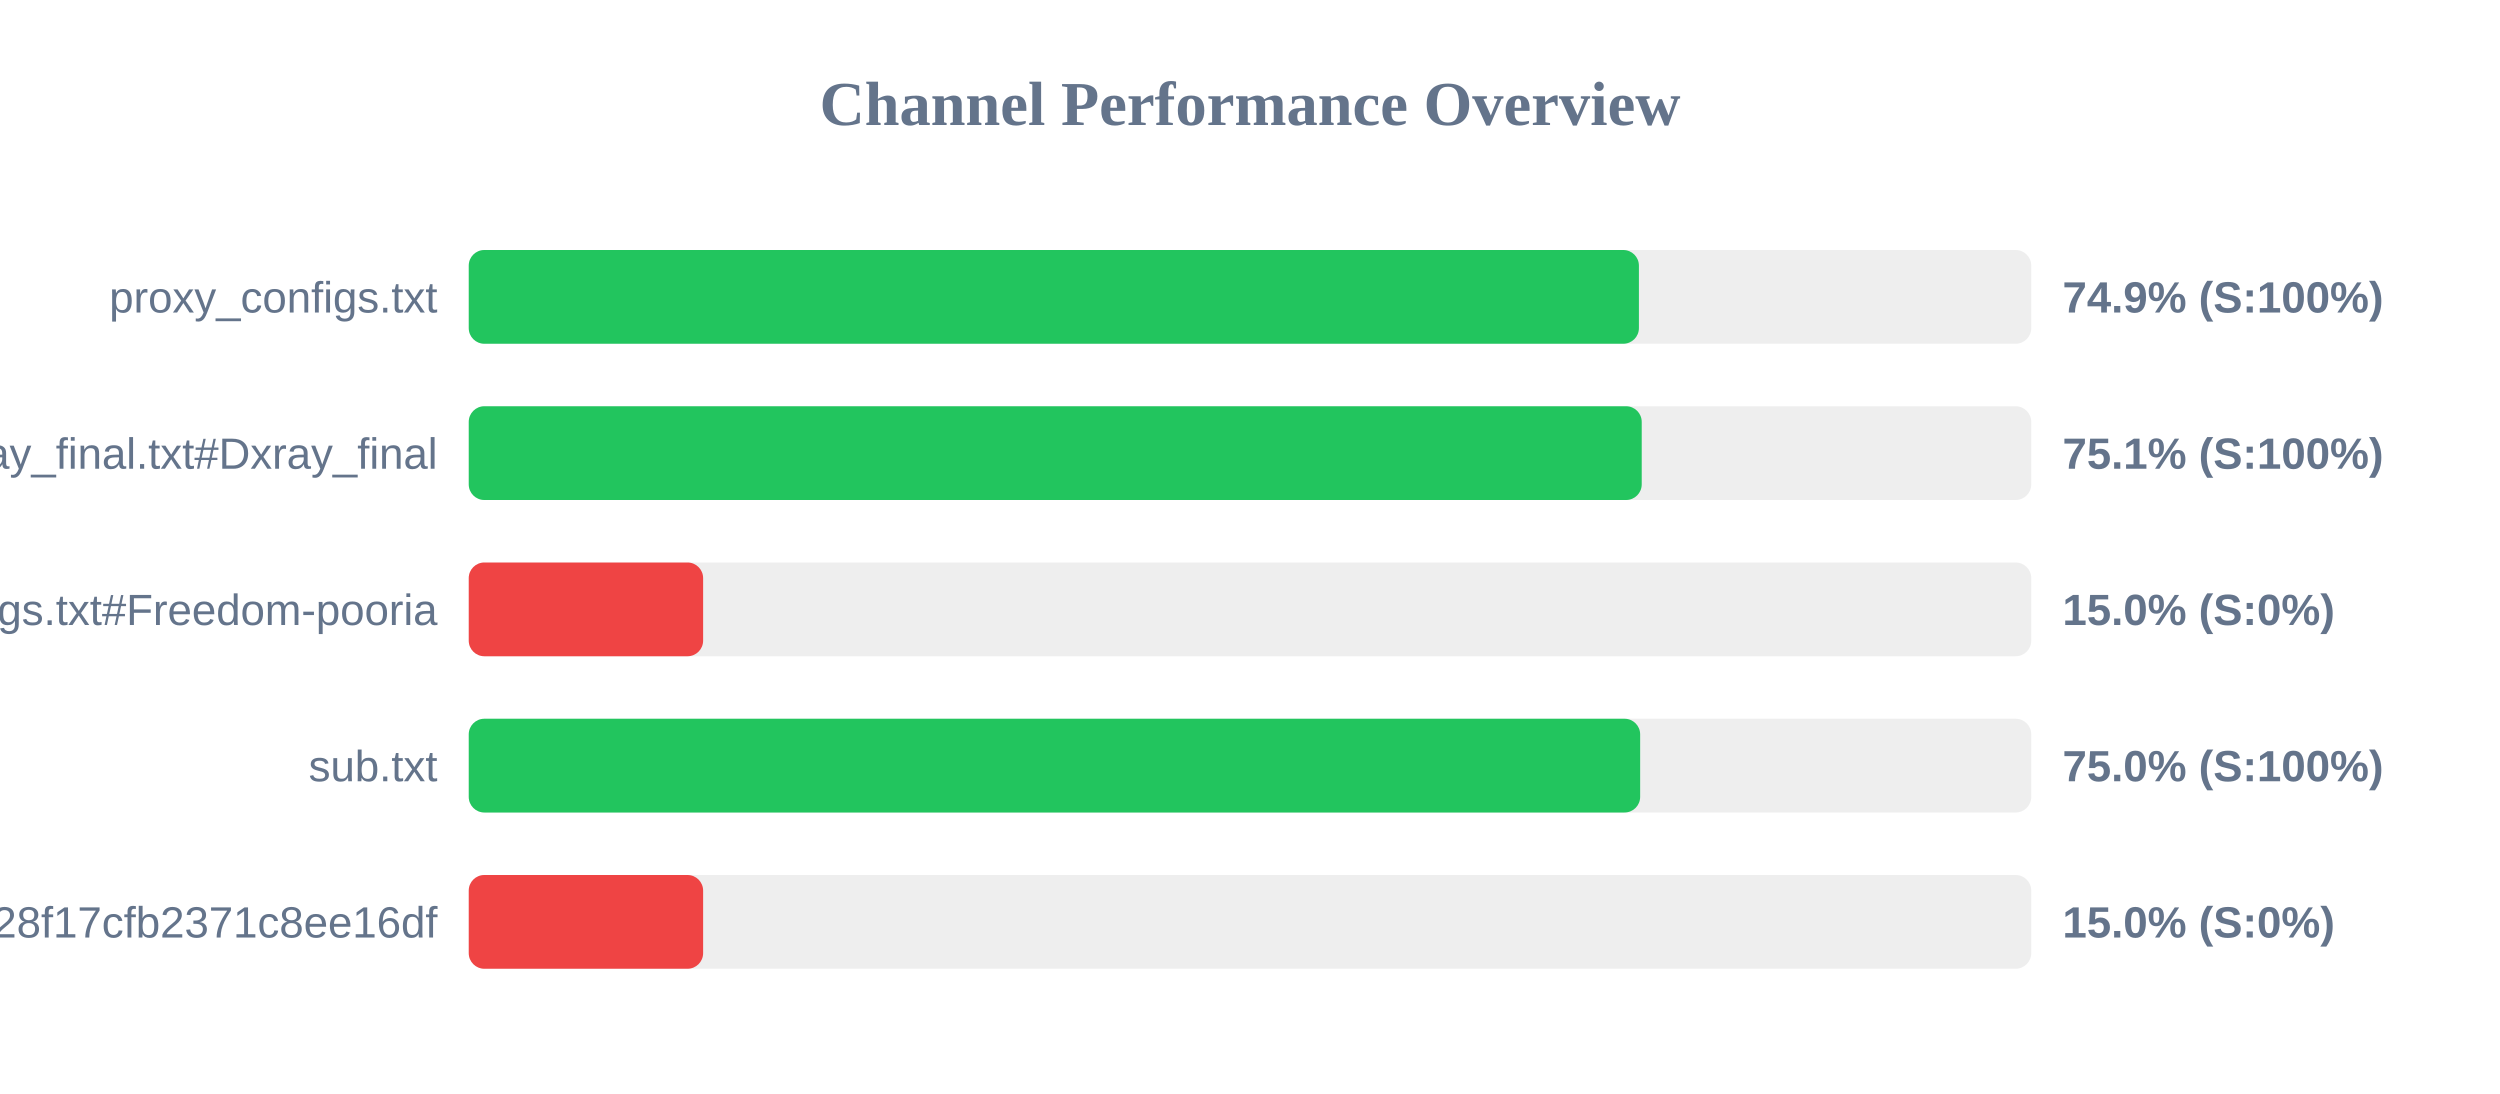
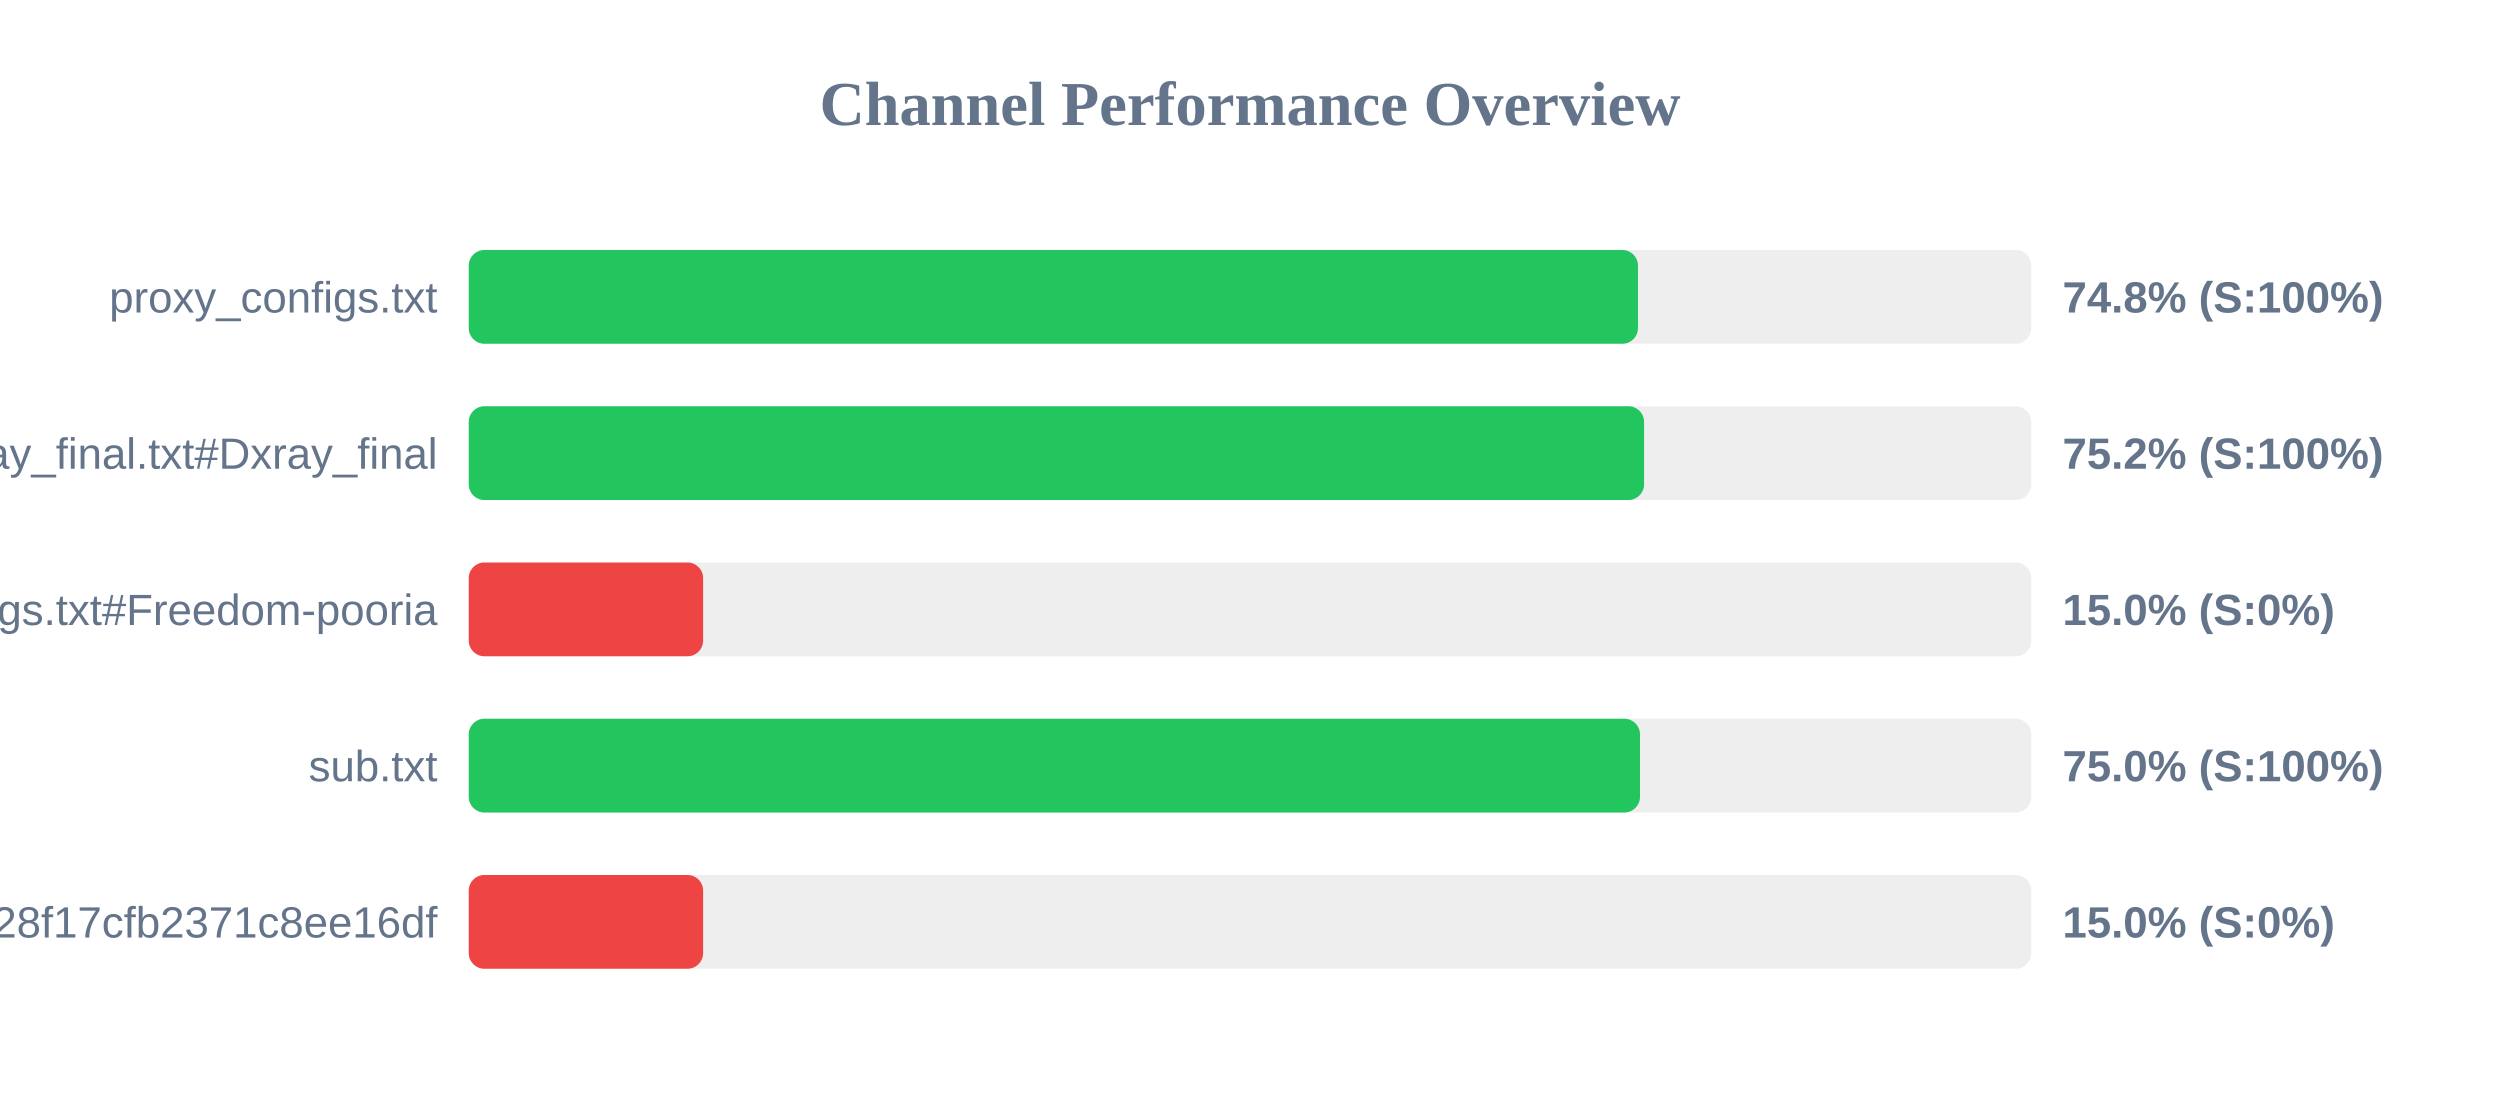
<svg xmlns="http://www.w3.org/2000/svg" width="800" height="350" version="1.1">
  <style>
        .row { font: 14px Arial; fill: #64748b; }
        .score { font: bold 14px Arial; fill: #64748b; }
    </style>
  <text x="400" y="40" text-anchor="middle" font-size="20px" font-weight="bold" fill="#64748b">Channel Performance Overview</text>
  <rect x="150" y="80" width="500" height="30" fill="#eee" rx="5" />
-   <rect x="150" y="80" width="374.45" height="30" fill="#22c55e" rx="5" />
+   <rect x="150" y="80" width="374.15" height="30" fill="#22c55e" rx="5" />
  <text x="140" y="100" text-anchor="end" class="row">proxy_configs.txt</text>
-   <text x="660" y="100" text-anchor="start" class="score">74.9% (S:100%)</text>
+   <text x="660" y="100" text-anchor="start" class="score">74.8% (S:100%)</text>
  <rect x="150" y="130" width="500" height="30" fill="#eee" rx="5" />
-   <rect x="150" y="130" width="375.35" height="30" fill="#22c55e" rx="5" />
+   <rect x="150" y="130" width="376.1" height="30" fill="#22c55e" rx="5" />
  <text x="140" y="150" text-anchor="end" class="row">xray_final.txt#Dxray_final</text>
-   <text x="660" y="150" text-anchor="start" class="score">75.1% (S:100%)</text>
+   <text x="660" y="150" text-anchor="start" class="score">75.2% (S:100%)</text>
  <rect x="150" y="180" width="500" height="30" fill="#eee" rx="5" />
  <rect x="150" y="180" width="75.0" height="30" fill="#ef4444" rx="5" />
  <text x="140" y="200" text-anchor="end" class="row">v2ray_configs.txt#Freedom-pooria</text>
  <text x="660" y="200" text-anchor="start" class="score">15.0% (S:0%)</text>
  <rect x="150" y="230" width="500" height="30" fill="#eee" rx="5" />
-   <rect x="150" y="230" width="374.85" height="30" fill="#22c55e" rx="5" />
+   <rect x="150" y="230" width="374.8" height="30" fill="#22c55e" rx="5" />
  <text x="140" y="250" text-anchor="end" class="row">sub.txt</text>
  <text x="660" y="250" text-anchor="start" class="score">75.0% (S:100%)</text>
  <rect x="150" y="280" width="500" height="30" fill="#eee" rx="5" />
  <rect x="150" y="280" width="75.0" height="30" fill="#ef4444" rx="5" />
  <text x="140" y="300" text-anchor="end" class="row">?token=fedfed7b41b828f17cfb2371c8ee16df</text>
  <text x="660" y="300" text-anchor="start" class="score">15.0% (S:0%)</text>
</svg>
